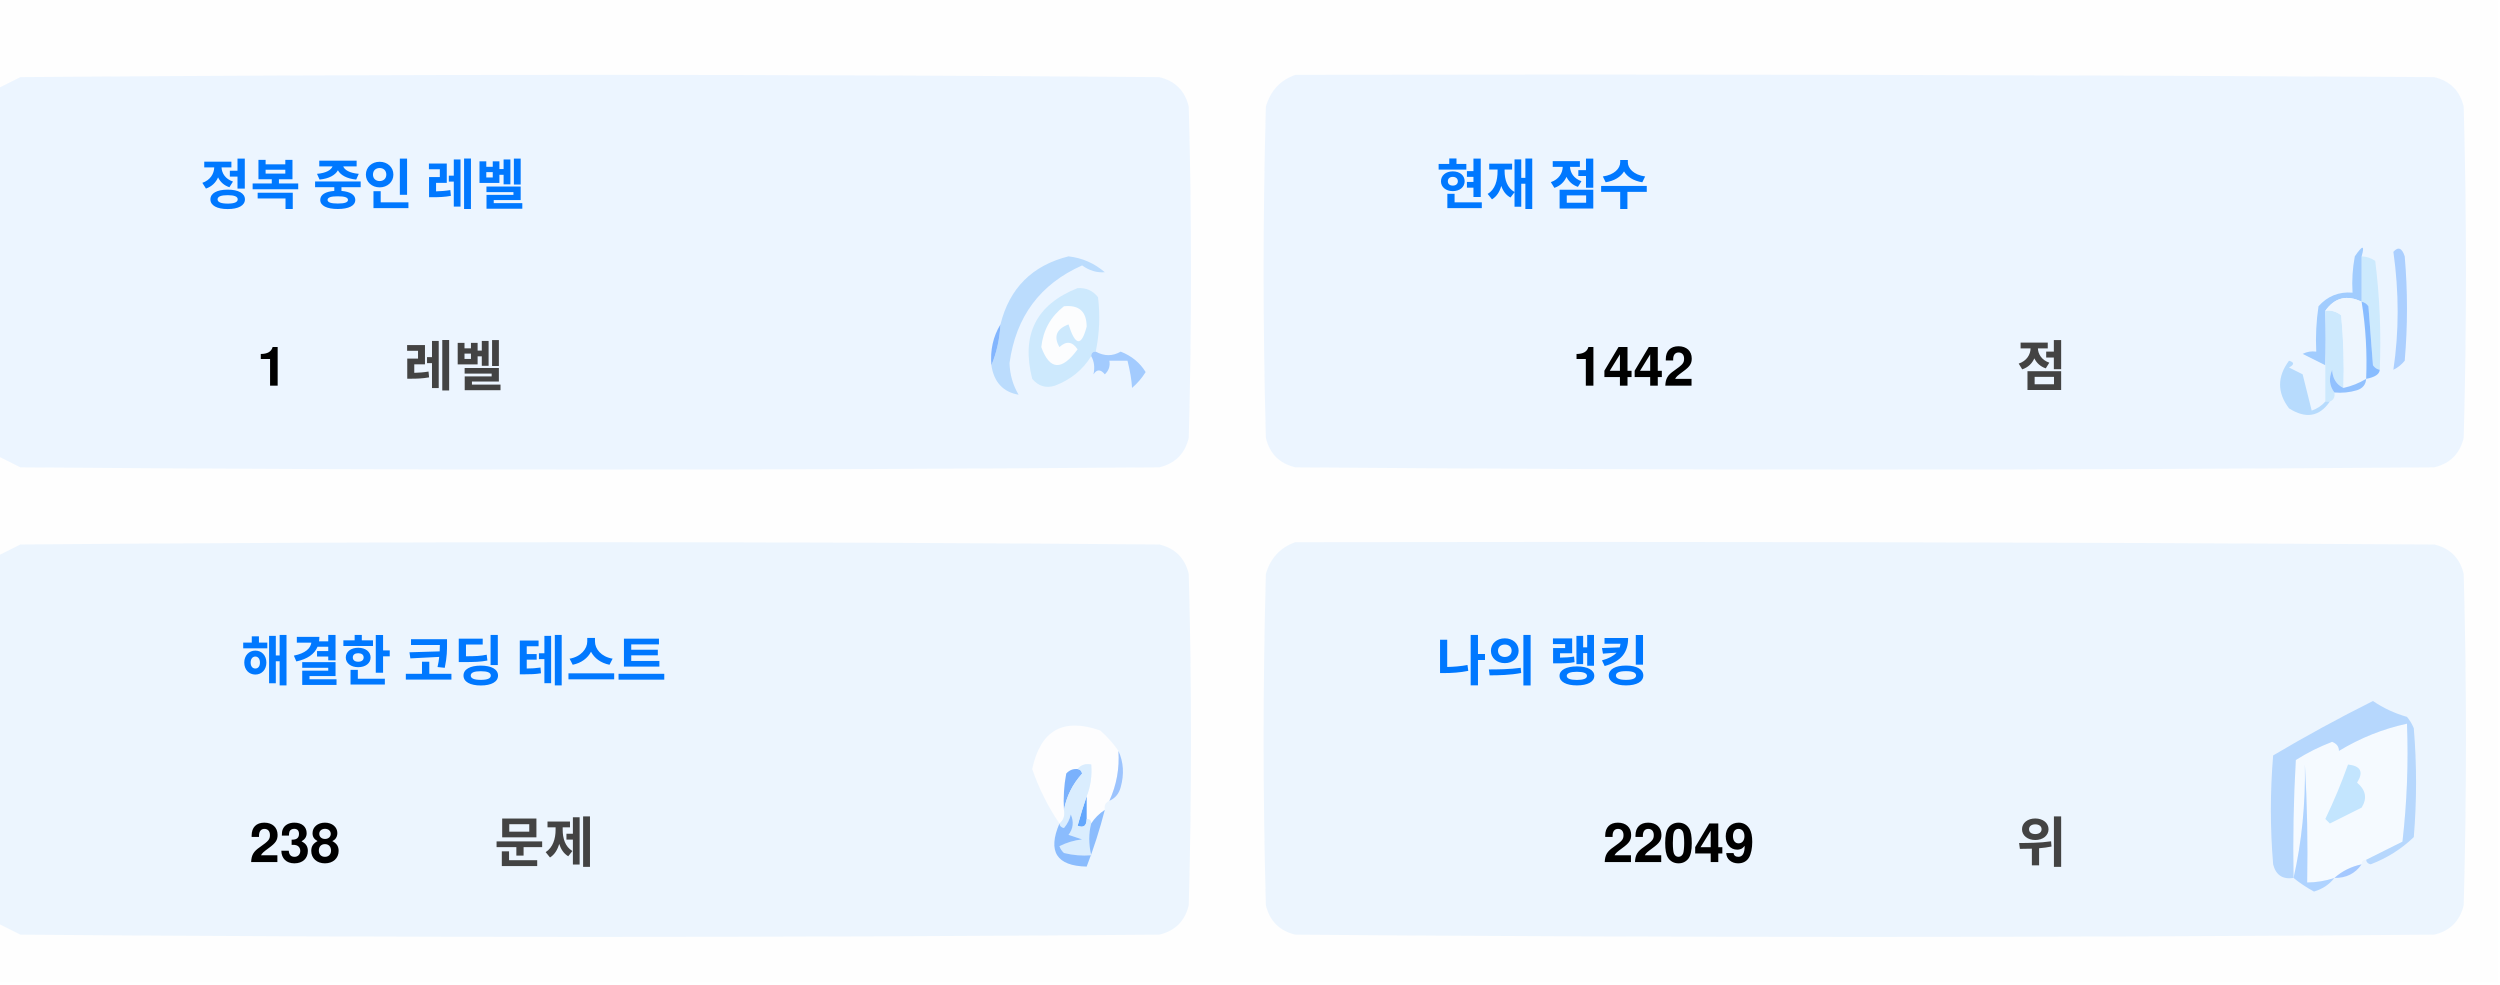
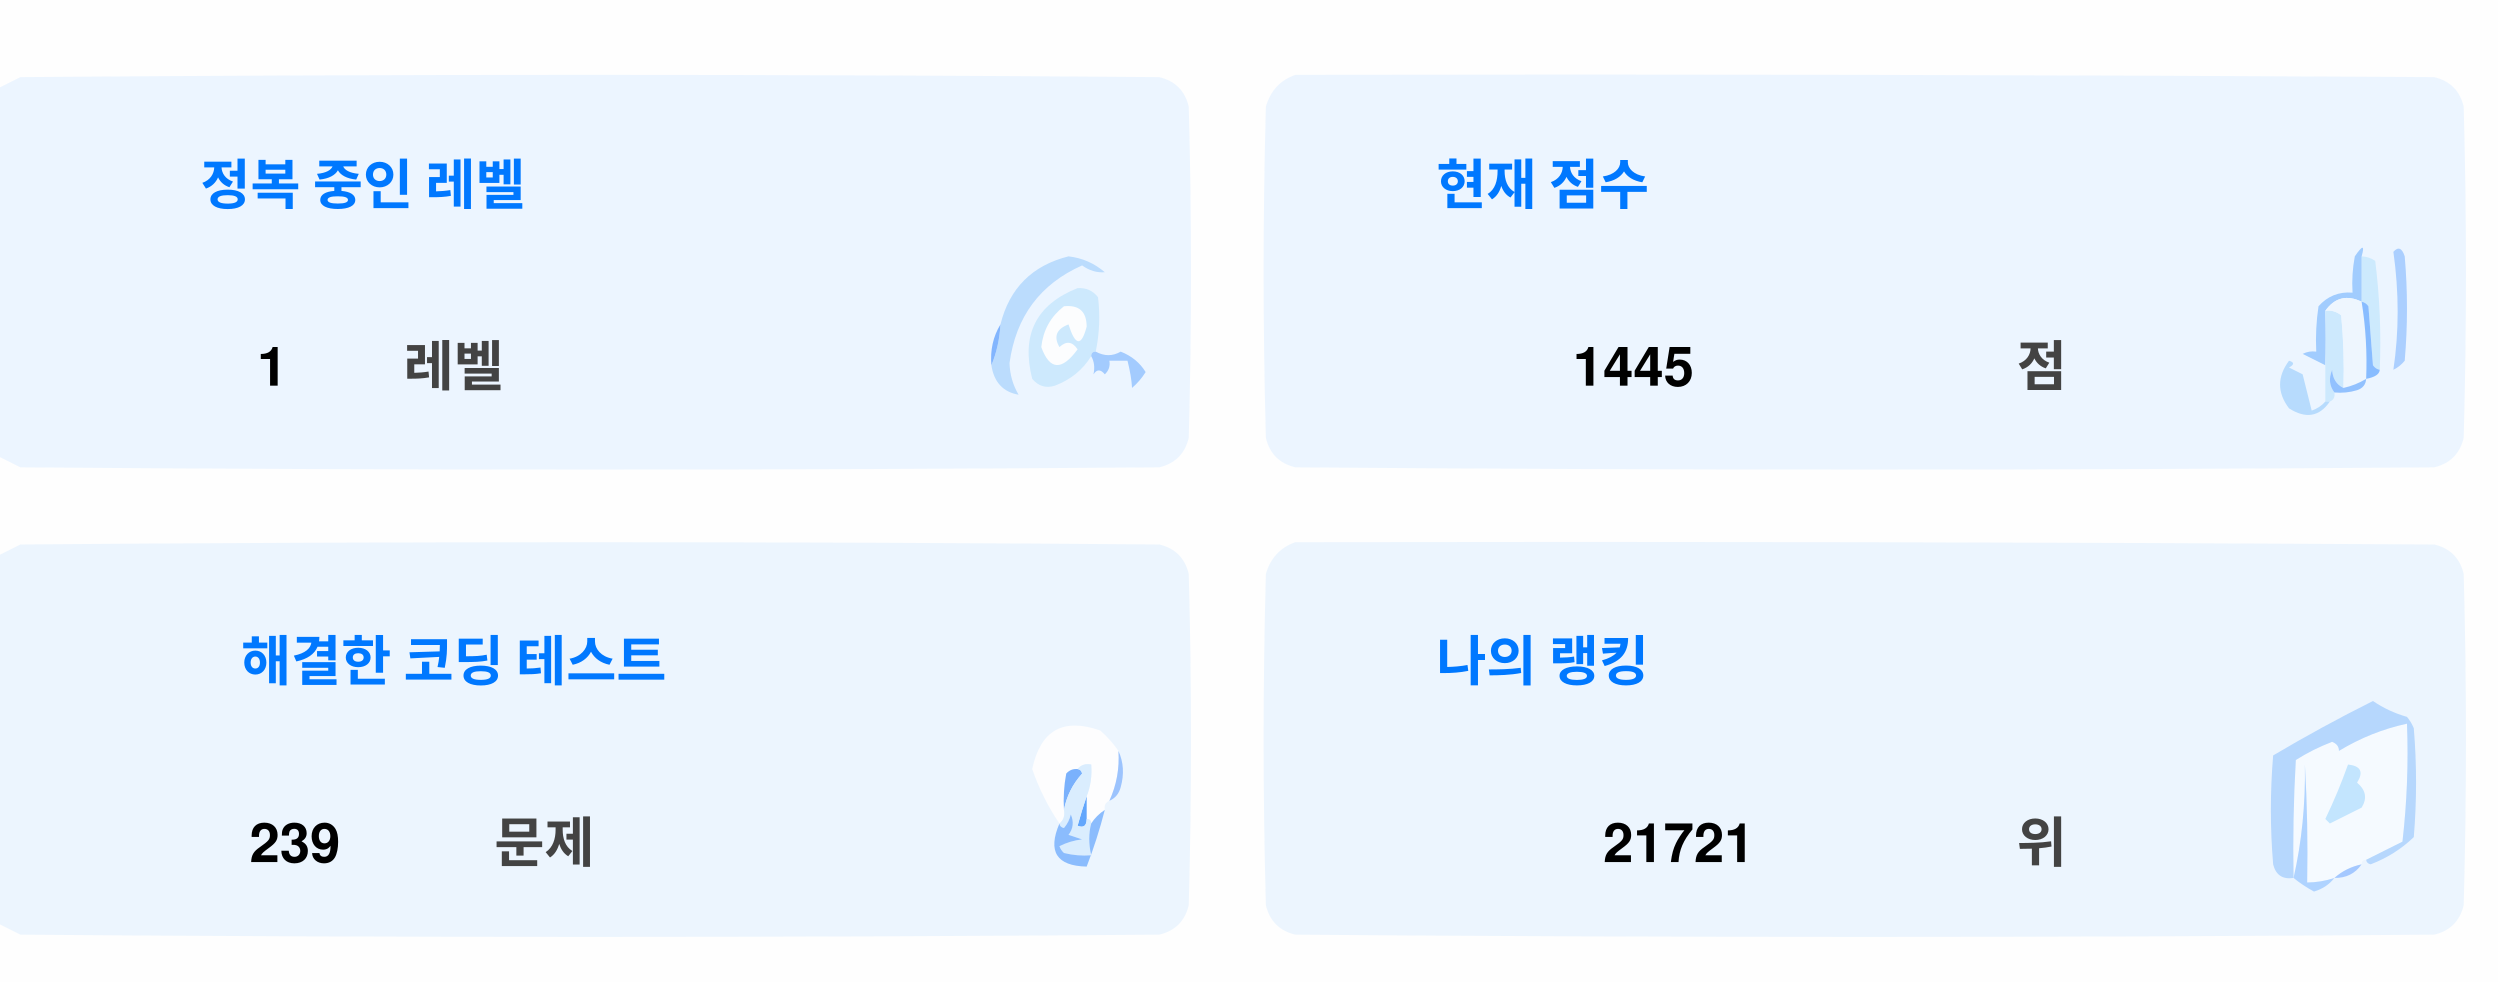
<svg xmlns="http://www.w3.org/2000/svg" version="1.1" width="551px" height="217px" style="shape-rendering:geometricPrecision; text-rendering:geometricPrecision; image-rendering:optimizeQuality; fill-rule:evenodd; clip-rule:evenodd">
  <style>.title {fill: #434343;font-size: 1rem;line-height: 1.5rem;font-weight: bold;font-family: -apple-system, BlinkMacSystemFont, Segoe UI, Helvetica, Arial, sans-serif, Apple Color Emoji, Segoe UI Emoji;}.desc {fill: #434343;font-size: 2.5rem;font-weight: bold;line-height: 1.5rem;font-family: -apple-system, BlinkMacSystemFont, Segoe UI, Helvetica, Arial, sans-serif, Apple Color Emoji, Segoe UI Emoji;}.desc-2 {fill: #434343;font-size: 1rem;font-weight: bold;line-height: 1.5rem;font-family: -apple-system, BlinkMacSystemFont, Segoe UI, Helvetica, Arial, sans-serif, Apple Color Emoji, Segoe UI Emoji;}.text, .desc {animation: twinkling 4s ease-in-out infinite;}@keyframes twinkling {40% { opacity: 1; }50% { opacity: 0.5; }60% { opacity: 1; }70% { opacity: 0.5; }80% { opacity: 1; }}</style>
  <g>
    <path style="opacity:1" fill="#fefefe" d="M -0.5,-0.5 C 183.167,-0.5 366.833,-0.5 550.5,-0.5C 550.5,71.833 550.5,144.167 550.5,216.5C 366.833,216.5 183.167,216.5 -0.5,216.5C -0.5,212.167 -0.5,207.833 -0.5,203.5C 1.14,204.32 2.807,205.153 4.5,206C 88.167,206.667 171.833,206.667 255.5,206C 259,205.167 261.167,203 262,199.5C 262.667,175.167 262.667,150.833 262,126.5C 261.167,123 259,120.833 255.5,120C 171.833,119.333 88.167,119.333 4.5,120C 2.807,120.847 1.14,121.68 -0.5,122.5C -0.5,115.167 -0.5,107.833 -0.5,100.5C 1.14,101.32 2.807,102.153 4.5,103C 88.167,103.667 171.833,103.667 255.5,103C 259,102.167 261.167,100 262,96.5C 262.667,72.167 262.667,47.833 262,23.5C 261.167,20 259,17.833 255.5,17C 171.833,16.333 88.167,16.333 4.5,17C 2.807,17.847 1.14,18.68 -0.5,19.5C -0.5,12.833 -0.5,6.167 -0.5,-0.5 Z" />
  </g>
  <g>
    <path style="opacity:1" fill="#ecf5ff" d="M -0.5,100.5 C -0.5,73.5 -0.5,46.5 -0.5,19.5C 1.14,18.68 2.807,17.847 4.5,17C 88.167,16.333 171.833,16.333 255.5,17C 259,17.833 261.167,20 262,23.5C 262.667,47.833 262.667,72.167 262,96.5C 261.167,100 259,102.167 255.5,103C 171.833,103.667 88.167,103.667 4.5,103C 2.807,102.153 1.14,101.32 -0.5,100.5 Z" />
  </g>
  <g>
    <path style="opacity:1" fill="#ecf5ff" d="M 285.5,16.5 C 369.167,16.333 452.834,16.5 536.5,17C 540,17.833 542.167,20 543,23.5C 543.667,47.833 543.667,72.167 543,96.5C 542.167,100 540,102.167 536.5,103C 452.833,103.667 369.167,103.667 285.5,103C 282,102.167 279.833,100 279,96.5C 278.333,72.167 278.333,47.833 279,23.5C 280.018,19.985 282.185,17.652 285.5,16.5 Z" />
  </g>
  <g>
    <path style="opacity:1" fill="#cdeafd" d="M 520.5,56.5 C 521.583,56.539 522.583,56.873 523.5,57.5C 524.498,65.472 524.831,73.472 524.5,81.5C 523.883,81.389 523.383,81.056 523,80.5C 522.667,76.167 522.333,71.833 522,67.5C 521.617,66.944 521.117,66.611 520.5,66.5C 520.5,63.167 520.5,59.833 520.5,56.5 Z" />
  </g>
  <g>
    <path style="opacity:1" fill="#abcfff" d="M 527.5,55.5 C 528.566,54.308 529.399,54.641 530,56.5C 530.667,64.167 530.667,71.833 530,79.5C 529.311,80.357 528.478,81.023 527.5,81.5C 528.758,73.08 528.758,64.414 527.5,55.5 Z" />
  </g>
  <g>
    <path style="opacity:1" fill="#bbdcfd" d="M 218.5,80.5 C 219.657,77.727 220.324,74.727 220.5,71.5C 222.49,63.51 227.49,58.51 235.5,56.5C 238.528,56.847 241.194,58.014 243.5,60C 241.744,60.141 240.078,59.641 238.5,58.5C 229.247,62.607 223.914,69.773 222.5,80C 222.565,82.526 223.232,84.859 224.5,87C 221.07,86.397 219.07,84.231 218.5,80.5 Z" />
  </g>
  <g>
    <path style="opacity:1" fill="#cde9fd" d="M 241.5,77.5 C 240.833,77.5 240.5,77.833 240.5,78.5C 238.628,81.529 235.961,83.695 232.5,85C 230.536,85.624 228.869,85.124 227.5,83.5C 225.021,73.791 228.354,67.124 237.5,63.5C 239.374,63.39 240.874,64.056 242,65.5C 242.497,69.524 242.331,73.524 241.5,77.5 Z" />
  </g>
  <g>
    <path style="opacity:1" fill="#fcfdfe" d="M 234.5,67.5 C 237.826,67.162 239.493,68.662 239.5,72C 238.334,76.434 237,76.267 235.5,71.5C 232.832,72.515 232.166,74.182 233.5,76.5C 235.017,75.089 236.351,75.256 237.5,77C 234.006,81.771 231.34,81.605 229.5,76.5C 229.904,72.771 231.571,69.771 234.5,67.5 Z" />
  </g>
  <g>
    <path style="opacity:1" fill="#a1ccfe" d="M 520.5,56.5 C 520.5,59.833 520.5,63.167 520.5,66.5C 517.238,64.922 514.572,65.589 512.5,68.5C 512.617,72.81 512.617,76.81 512.5,80.5C 510.86,79.68 509.193,78.847 507.5,78C 508.448,77.517 509.448,77.35 510.5,77.5C 510.335,74.15 510.502,70.817 511,67.5C 512.995,65.253 515.495,64.253 518.5,64.5C 518.336,61.813 518.503,59.146 519,56.5C 520.731,53.969 521.231,53.969 520.5,56.5 Z" />
  </g>
  <g>
    <path style="opacity:1" fill="#cde9fd" d="M 512.5,68.5 C 513.822,68.33 514.989,68.663 516,69.5C 516.499,74.823 516.666,80.156 516.5,85.5C 514.955,84.77 514.122,83.437 514,81.5C 513.22,83.387 513.387,85.054 514.5,86.5C 514.672,87.492 514.338,88.158 513.5,88.5C 513.167,88.5 512.833,88.5 512.5,88.5C 512.5,85.833 512.5,83.167 512.5,80.5C 512.617,76.81 512.617,72.81 512.5,68.5 Z" />
  </g>
  <g>
    <path style="opacity:1" fill="#eef6fe" d="M 520.5,66.5 C 521.407,72.106 521.74,77.773 521.5,83.5C 519.95,84.441 518.284,85.108 516.5,85.5C 516.666,80.156 516.499,74.823 516,69.5C 514.989,68.663 513.822,68.33 512.5,68.5C 514.572,65.589 517.238,64.922 520.5,66.5 Z" />
  </g>
  <g>
    <path style="opacity:1" fill="#88bcff" d="M 520.5,66.5 C 521.117,66.611 521.617,66.944 522,67.5C 522.333,71.833 522.667,76.167 523,80.5C 523.383,81.056 523.883,81.389 524.5,81.5C 524.445,82.469 523.445,83.136 521.5,83.5C 521.74,77.773 521.407,72.106 520.5,66.5 Z" />
  </g>
  <g>
    <path style="opacity:1" fill="#82b5fe" d="M 220.5,71.5 C 220.324,74.727 219.657,77.727 218.5,80.5C 218.215,77.171 218.882,74.171 220.5,71.5 Z" />
  </g>
  <g>
    <path style="opacity:1" fill="#a3cbfe" d="M 240.5,78.5 C 240.5,77.833 240.833,77.5 241.5,77.5C 243.391,78.536 245.224,78.536 247,77.5C 249.391,78.429 251.225,79.929 252.5,82C 251.681,83.319 250.681,84.486 249.5,85.5C 249.409,83.777 249.075,81.777 248.5,79.5C 247.167,79.5 245.833,79.5 244.5,79.5C 244.719,80.675 244.386,81.675 243.5,82.5C 242.575,81.359 241.741,81.359 241,82.5C 241.331,80.981 241.164,79.648 240.5,78.5 Z" />
  </g>
  <g>
    <path style="opacity:1" fill="#b7dbfd" d="M 512.5,88.5 C 512.833,88.5 513.167,88.5 513.5,88.5C 511.199,91.857 508.199,92.357 504.5,90C 501.872,86.535 501.872,83.035 504.5,79.5C 505.696,79.846 505.696,80.346 504.5,81C 505.5,81.5 506.5,82 507.5,82.5C 508.167,85.167 508.833,87.833 509.5,90.5C 510.739,90.058 511.739,89.391 512.5,88.5 Z" />
  </g>
  <g>
    <path style="opacity:1" fill="#92c1fe" d="M 516.5,85.5 C 518.284,85.108 519.95,84.441 521.5,83.5C 521.423,84.75 520.756,85.583 519.5,86C 517.866,86.493 516.199,86.66 514.5,86.5C 513.387,85.054 513.22,83.387 514,81.5C 514.122,83.437 514.955,84.77 516.5,85.5 Z" />
  </g>
  <g>
    <path style="opacity:1" fill="#ecf5fe" d="M -0.5,203.5 C -0.5,176.5 -0.5,149.5 -0.5,122.5C 1.14,121.68 2.807,120.847 4.5,120C 88.167,119.333 171.833,119.333 255.5,120C 259,120.833 261.167,123 262,126.5C 262.667,150.833 262.667,175.167 262,199.5C 261.167,203 259,205.167 255.5,206C 171.833,206.667 88.167,206.667 4.5,206C 2.807,205.153 1.14,204.32 -0.5,203.5 Z" />
  </g>
  <g>
    <path style="opacity:1" fill="#ecf5fe" d="M 285.5,119.5 C 369.167,119.333 452.834,119.5 536.5,120C 540,120.833 542.167,123 543,126.5C 543.667,150.833 543.667,175.167 543,199.5C 542.167,203 540,205.167 536.5,206C 452.833,206.667 369.167,206.667 285.5,206C 282,205.167 279.833,203 279,199.5C 278.333,175.167 278.333,150.833 279,126.5C 280.018,122.985 282.185,120.652 285.5,119.5 Z" />
  </g>
  <g>
    <path style="opacity:1" fill="#fdfdfe" d="M 246.5,165.5 C 246.758,169.367 246.092,173.034 244.5,176.5C 243.662,176.842 243.328,177.508 243.5,178.5C 242.272,179.306 241.272,180.306 240.5,181.5C 240.5,180.833 240.167,180.5 239.5,180.5C 239.5,178.833 239.5,177.167 239.5,175.5C 240.369,173.283 240.702,170.95 240.5,168.5C 239.209,168.263 238.209,168.596 237.5,169.5C 236.504,169.414 235.671,169.748 235,170.5C 234.503,173.146 234.336,175.813 234.5,178.5C 234.737,179.791 234.404,180.791 233.5,181.5C 230.986,177.806 228.986,173.806 227.5,169.5C 229.309,160.957 234.309,158.124 242.5,161C 244.07,162.397 245.404,163.897 246.5,165.5 Z" />
  </g>
  <g>
    <path style="opacity:1" fill="#f5faff" d="M 521.5,189.5 C 520.833,189.5 520.5,189.833 520.5,190.5C 518.181,190.992 516.181,191.992 514.5,193.5C 512.565,194.15 510.565,194.483 508.5,194.5C 508.666,185.827 508.5,177.16 508,168.5C 508.141,177.227 507.308,185.56 505.5,193.5C 505.334,184.827 505.5,176.16 506,167.5C 508.527,165.903 511.194,164.57 514,163.5C 515.011,163.892 515.511,164.559 515.5,165.5C 520.21,162.641 525.21,160.641 530.5,159.5C 530.831,168.192 530.498,176.859 529.5,185.5C 526.807,186.847 524.14,188.18 521.5,189.5 Z" />
  </g>
  <g>
    <path style="opacity:1" fill="#b6d7fd" d="M 521.5,189.5 C 524.14,188.18 526.807,186.847 529.5,185.5C 530.498,176.859 530.831,168.192 530.5,159.5C 525.21,160.641 520.21,162.641 515.5,165.5C 515.511,164.559 515.011,163.892 514,163.5C 511.194,164.57 508.527,165.903 506,167.5C 505.5,176.16 505.334,184.827 505.5,193.5C 503.089,193.863 501.589,192.863 501,190.5C 500.333,182.5 500.333,174.5 501,166.5C 508.173,162.246 515.507,158.246 523,154.5C 525.304,156.068 527.804,157.235 530.5,158C 531.126,158.75 531.626,159.584 532,160.5C 532.667,168.5 532.667,176.5 532,184.5C 529.292,187.111 526.125,189.111 522.5,190.5C 521.893,190.376 521.56,190.043 521.5,189.5 Z" />
  </g>
  <g>
    <path style="opacity:1" fill="#c3e5fe" d="M 517.5,168.5 C 520.317,168.801 520.984,170.134 519.5,172.5C 521.439,174.122 521.772,175.956 520.5,178C 518.167,179.167 515.833,180.333 513.5,181.5C 513.167,181.167 512.833,180.833 512.5,180.5C 514.414,176.515 516.081,172.515 517.5,168.5 Z" />
  </g>
  <g>
    <path style="opacity:1" fill="#7ab1fc" d="M 237.5,169.5 C 238.043,169.56 238.376,169.893 238.5,170.5C 236.395,172.836 235.062,175.503 234.5,178.5C 234.336,175.813 234.503,173.146 235,170.5C 235.671,169.748 236.504,169.414 237.5,169.5 Z" />
  </g>
  <g>
    <path style="opacity:1" fill="#afd3ff" d="M 514.5,193.5 C 513.378,194.947 511.878,195.947 510,196.5C 508.348,195.601 506.848,194.601 505.5,193.5C 507.308,185.56 508.141,177.227 508,168.5C 508.5,177.16 508.666,185.827 508.5,194.5C 510.565,194.483 512.565,194.15 514.5,193.5 Z" />
  </g>
  <g>
    <path style="opacity:1" fill="#9cc3fd" d="M 246.5,165.5 C 247.634,167.966 247.801,170.633 247,173.5C 246.623,174.942 245.79,175.942 244.5,176.5C 246.092,173.034 246.758,169.367 246.5,165.5 Z" />
  </g>
  <g>
    <path style="opacity:1" fill="#62a6fc" d="M 239.5,175.5 C 239.5,177.167 239.5,178.833 239.5,180.5C 239.483,182.028 238.816,182.528 237.5,182C 238.117,179.723 238.784,177.556 239.5,175.5 Z" />
  </g>
  <g>
    <path style="opacity:1" fill="#daedfe" d="M 237.5,169.5 C 238.209,168.596 239.209,168.263 240.5,168.5C 240.702,170.95 240.369,173.283 239.5,175.5C 238.784,177.556 238.117,179.723 237.5,182C 238.816,182.528 239.483,182.028 239.5,180.5C 240.167,180.5 240.5,180.833 240.5,181.5C 239.918,183.669 239.918,186.002 240.5,188.5C 238.473,188.662 236.473,188.495 234.5,188C 234.043,187.586 233.709,187.086 233.5,186.5C 235.078,185.702 236.744,185.202 238.5,185C 237.5,184.667 236.5,184.333 235.5,184C 236.554,182.612 236.72,181.112 236,179.5C 235.751,180.624 235.251,181.624 234.5,182.5C 233.893,182.376 233.56,182.043 233.5,181.5C 234.404,180.791 234.737,179.791 234.5,178.5C 235.062,175.503 236.395,172.836 238.5,170.5C 238.376,169.893 238.043,169.56 237.5,169.5 Z" />
  </g>
  <g>
    <path style="opacity:1" fill="#8bbcfd" d="M 243.5,178.5 C 242.395,182.803 241.062,186.969 239.5,191C 232.857,190.847 230.857,187.68 233.5,181.5C 233.56,182.043 233.893,182.376 234.5,182.5C 235.251,181.624 235.751,180.624 236,179.5C 236.72,181.112 236.554,182.612 235.5,184C 236.5,184.333 237.5,184.667 238.5,185C 236.744,185.202 235.078,185.702 233.5,186.5C 233.709,187.086 234.043,187.586 234.5,188C 236.473,188.495 238.473,188.662 240.5,188.5C 239.918,186.002 239.918,183.669 240.5,181.5C 241.272,180.306 242.272,179.306 243.5,178.5 Z" />
  </g>
  <g>
    <path style="opacity:1" fill="#a4c8ff" d="M 520.5,190.5 C 519.089,192.539 517.089,193.539 514.5,193.5C 516.181,191.992 518.181,190.992 520.5,190.5 Z" />
  </g>
  <text text-anchor="middle" x="80" y="45" class="title" style="fill:#0078ff;" stroke="#none" stroke-width="1">정복 중인 레벨</text>
  <text text-anchor="middle" x="60" y="85" class="desc" style="fill:#000000;" stroke="#none" stroke-width="1">1</text>
  <text text-anchor="middle" x="100" y="85" class="desc-2" style="fill:#434343;" stroke="#none" stroke-width="1">레벨</text>
  <text text-anchor="middle" x="340" y="45" class="title" style="fill:#0078ff;" stroke="#none" stroke-width="1">현재 점수</text>
-   <text text-anchor="middle" x="360" y="85" class="desc" style="fill:#000000;" stroke="#none" stroke-width="1">1442</text>
+   <text text-anchor="middle" x="360" y="85" class="desc" style="fill:#000000;" stroke="#none" stroke-width="1">1445</text>
  <text text-anchor="middle" x="450" y="85" class="desc-2" style="fill:#434343;" stroke="#none" stroke-width="1">점</text>
  <text text-anchor="middle" x="100" y="150" class="title" style="fill:#0078ff;" stroke="#none" stroke-width="1">해결한 코딩 테스트</text>
-   <text text-anchor="middle" x="65" y="190" class="desc" style="fill:#000000;" stroke="#none" stroke-width="1">238</text>
+   <text text-anchor="middle" x="65" y="190" class="desc" style="fill:#000000;" stroke="#none" stroke-width="1">239</text>
  <text text-anchor="middle" x="120" y="190" class="desc-2" style="fill:#434343;" stroke="#none" stroke-width="1">문제</text>
  <text text-anchor="middle" x="340" y="150" class="title" style="fill:#0078ff;" stroke="#none" stroke-width="1">나의 랭킹</text>
-   <text text-anchor="middle" x="370" y="190" class="desc" style="fill:#000000;" stroke="#none" stroke-width="1">22049</text>
+   <text text-anchor="middle" x="370" y="190" class="desc" style="fill:#000000;" stroke="#none" stroke-width="1">21721</text>
  <text text-anchor="middle" x="450" y="190" class="desc-2" style="fill:#434343;" stroke="#none" stroke-width="1">위</text>
</svg>
